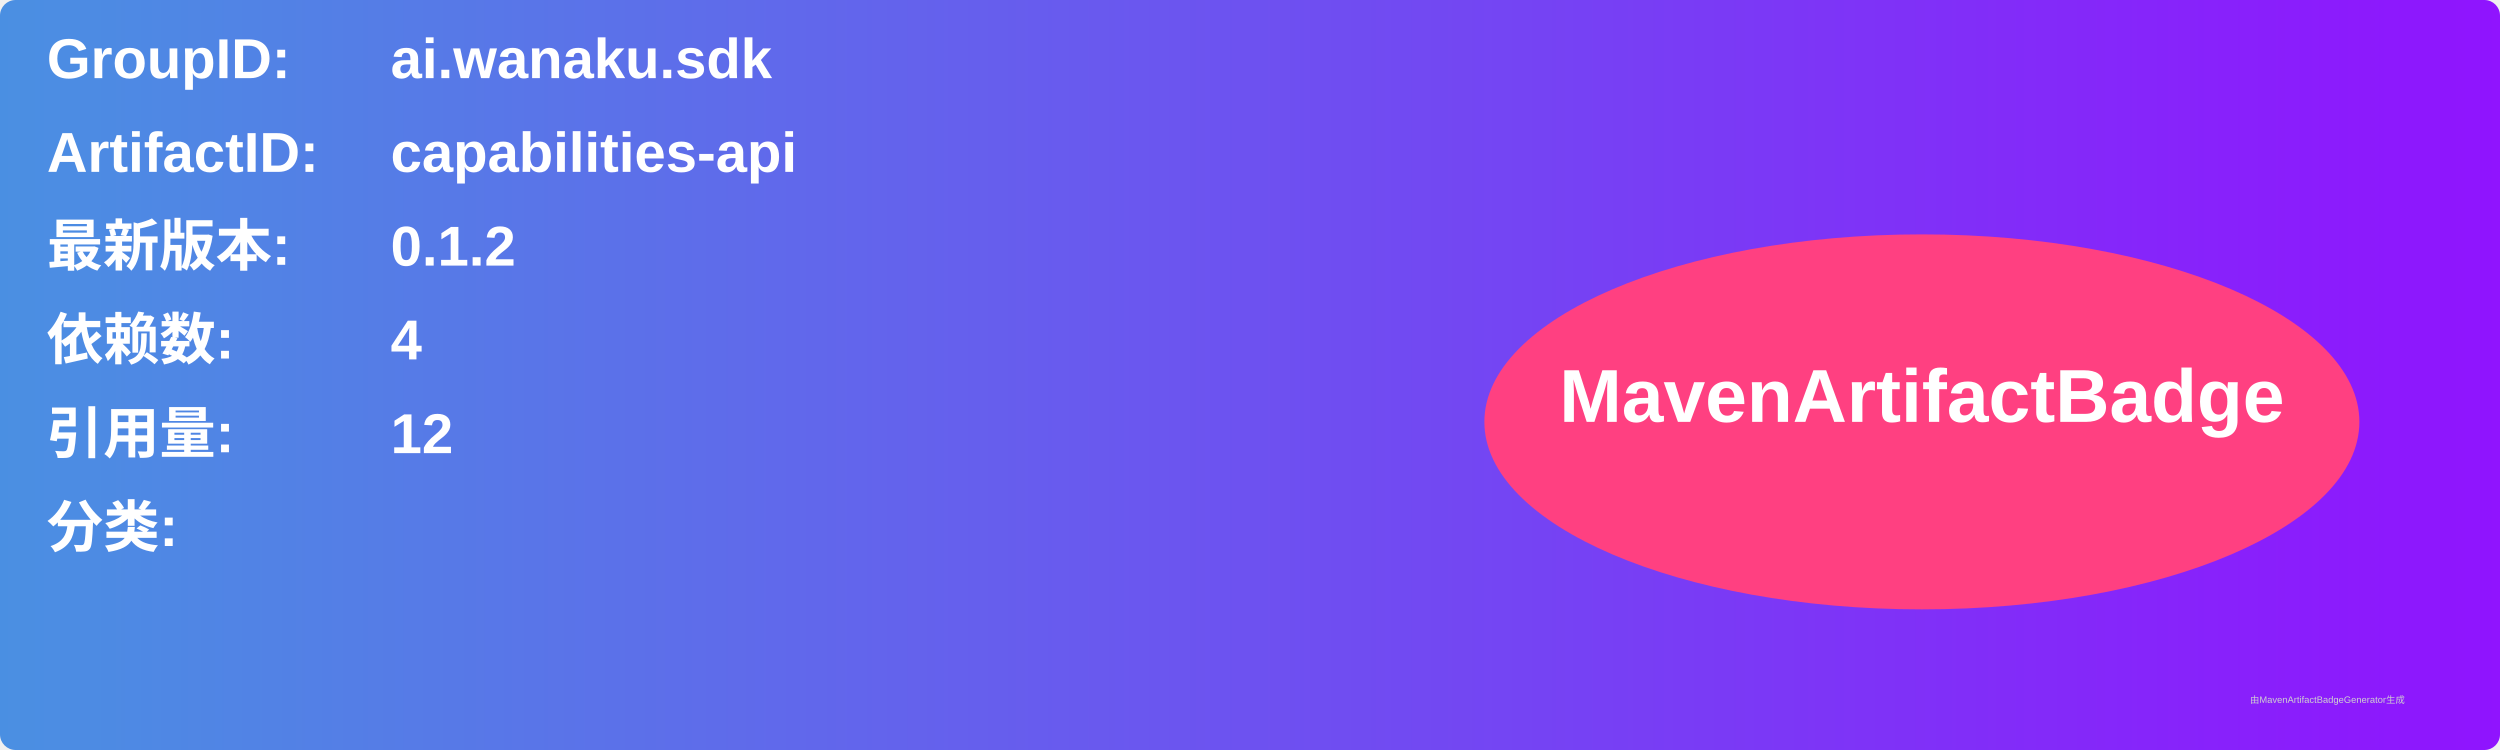
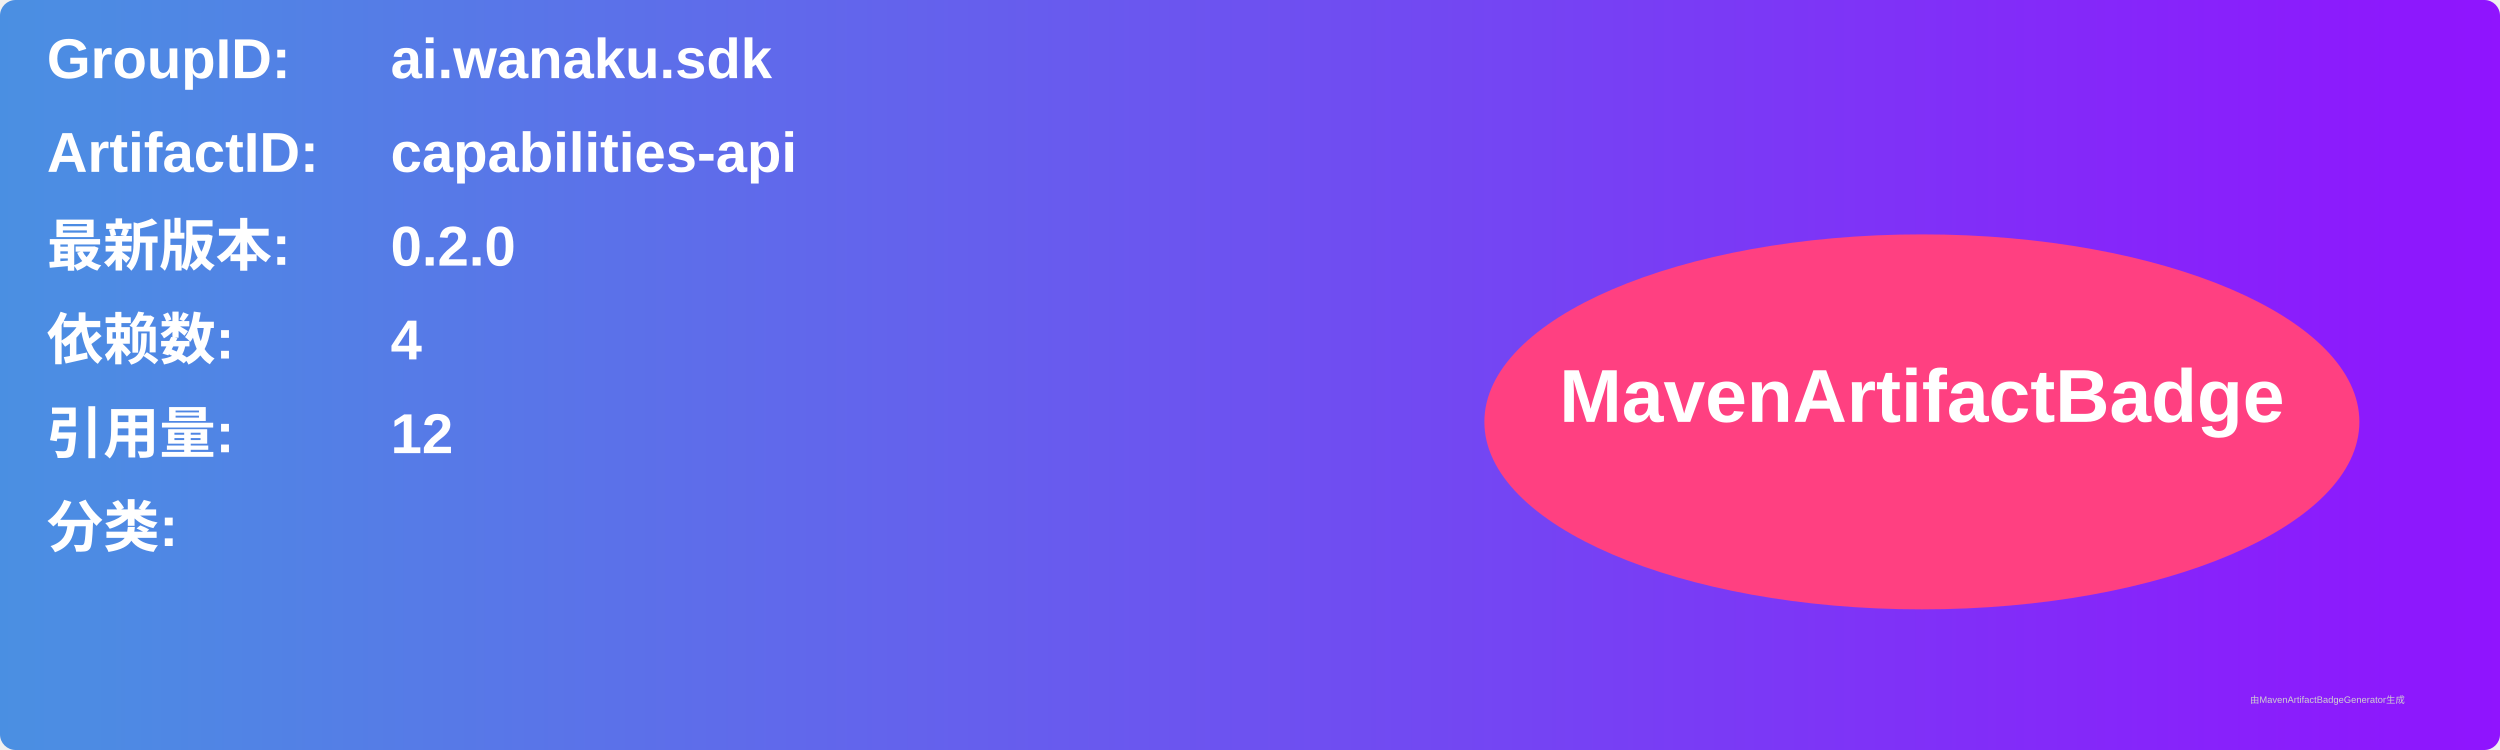
<svg xmlns="http://www.w3.org/2000/svg" width="800" height="240" viewBox="0 0 800 240">
  <linearGradient id="grad" x1="0%" y1="0%" x2="100%" y2="0%">
    <stop offset="0%" stop-color="#4a90e2" />
    <stop offset="100%" stop-color="#9013fe" />
  </linearGradient>
  <rect width="100%" height="100%" rx="5" ry="5" fill="url(#grad)" />
  <g transform="translate(15, 15)">
    <text x="0" y="10" font-family="Arial" font-size="18" fill="white" font-weight="bold" width="260">GroupID:</text>
    <text x="110" y="10" font-family="Arial" font-size="18" fill="white" font-weight="bold" width="460">ai.wanaku.sdk</text>
    <text x="0" y="40" font-family="Arial" font-size="18" fill="white" font-weight="bold" width="260">ArtifactID:</text>
    <text x="110" y="40" font-family="Arial" font-size="18" fill="white" font-weight="bold" width="460">capabilities-api</text>
    <text x="0" y="70" font-family="Arial" font-size="18" fill="white" font-weight="bold">最新版本:</text>
    <text x="110" y="70" font-family="Arial" font-size="18" fill="white" font-weight="bold">
-       <tspan font-weight="bold">0.1.2</tspan>
+       <tspan font-weight="bold">0.2.0</tspan>
    </text>
    <text x="0" y="100" font-family="Arial" font-size="18" fill="white" font-weight="bold">依赖数: </text>
    <text x="110" y="100" font-family="Arial" font-size="18" fill="white">
      <tspan font-weight="bold">4</tspan>
    </text>
    <text x="0" y="130" font-family="Arial" font-size="18" fill="white" font-weight="bold">引用量: </text>
    <text x="110" y="130" font-family="Arial" font-size="18" fill="white">
      <tspan font-weight="bold">12</tspan>
    </text>
    <text x="0" y="160" font-family="Arial" font-size="18" fill="white" font-weight="bold">分类:</text>
    <text x="10" y="190" font-family="Arial" font-size="10" fill="white">
      <tspan font-weight="bold" />
    </text>
    <ellipse cx="600" cy="120" rx="140" ry="60" fill="#ff4081" />
    <text x="600" y="120" text-anchor="middle" font-family="Arial" font-size="24" fill="white" font-weight="bold">MavenArtifactBadge</text>
  </g>
  <text x="720" y="225" font-family="Arial" font-size="3" fill="#d0d0d0">由MavenArtifactBadgeGenerator生成</text>
</svg>
